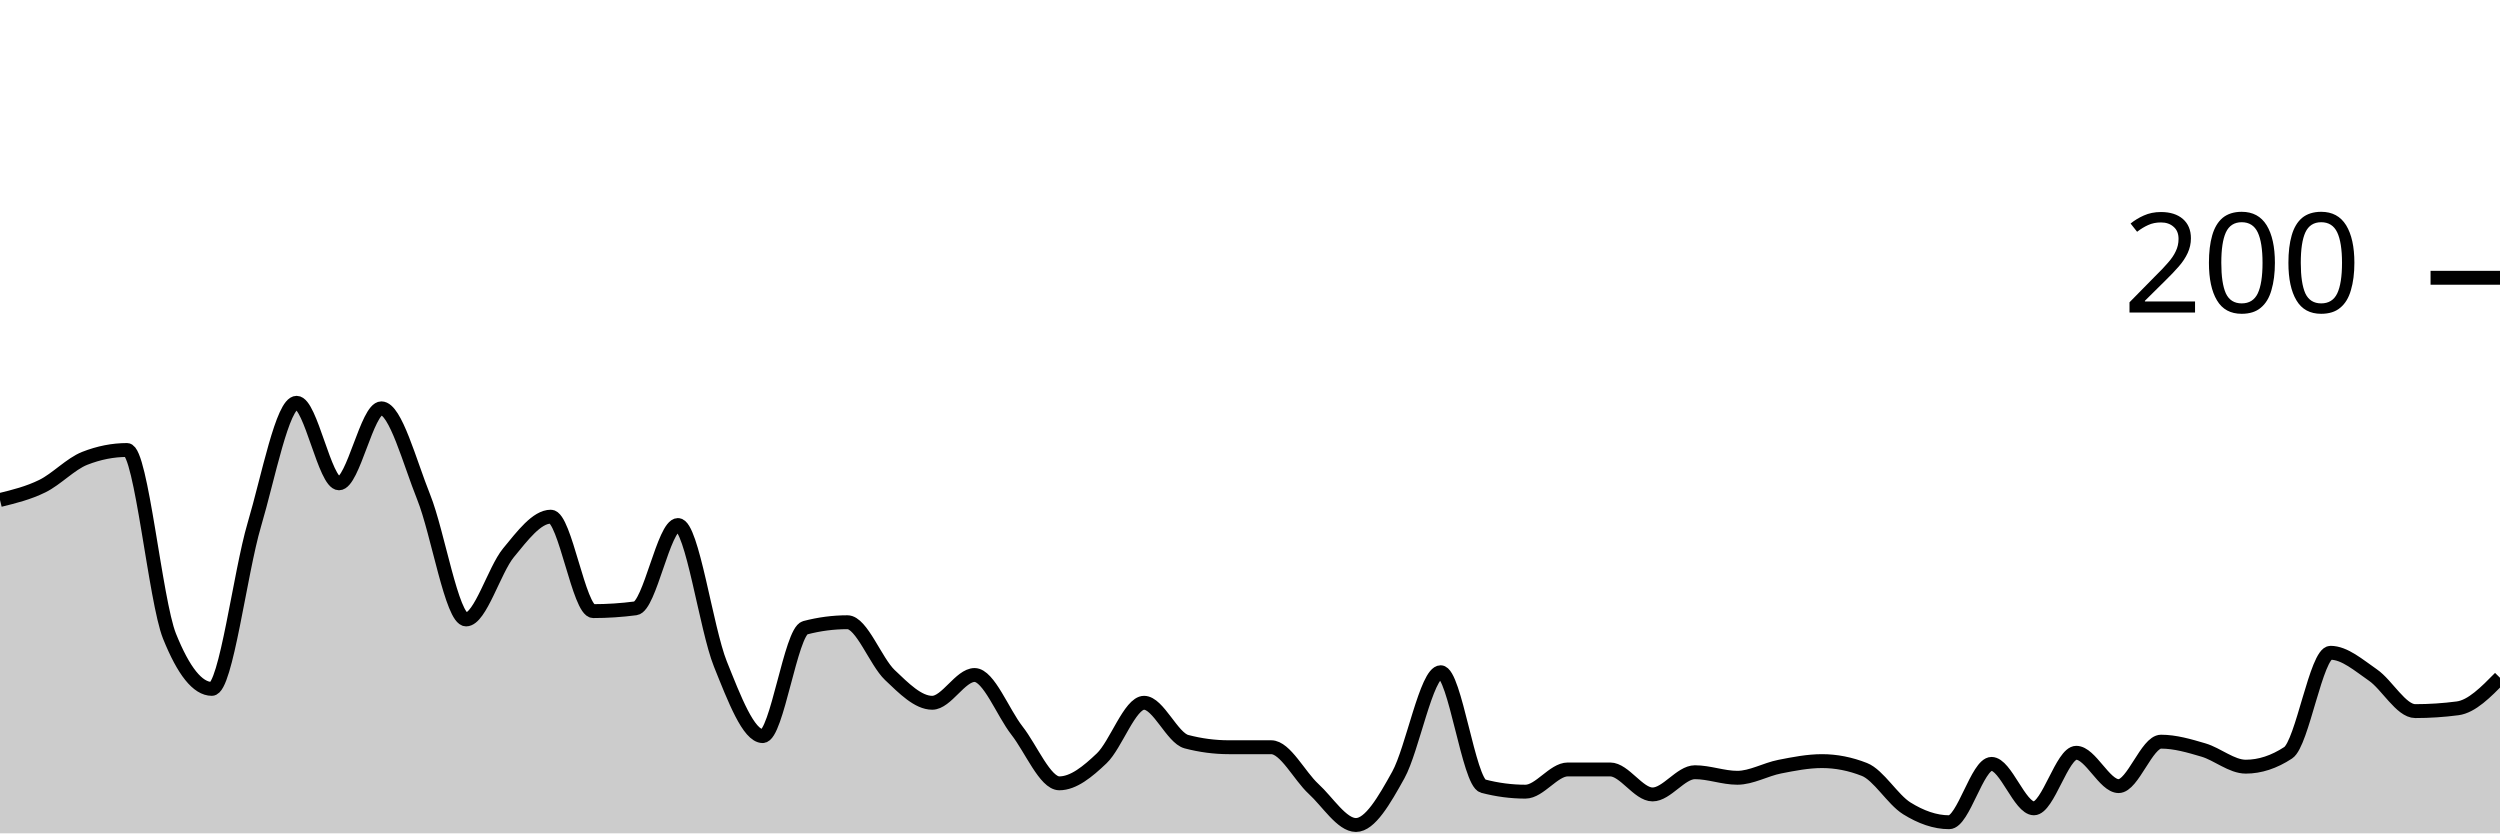
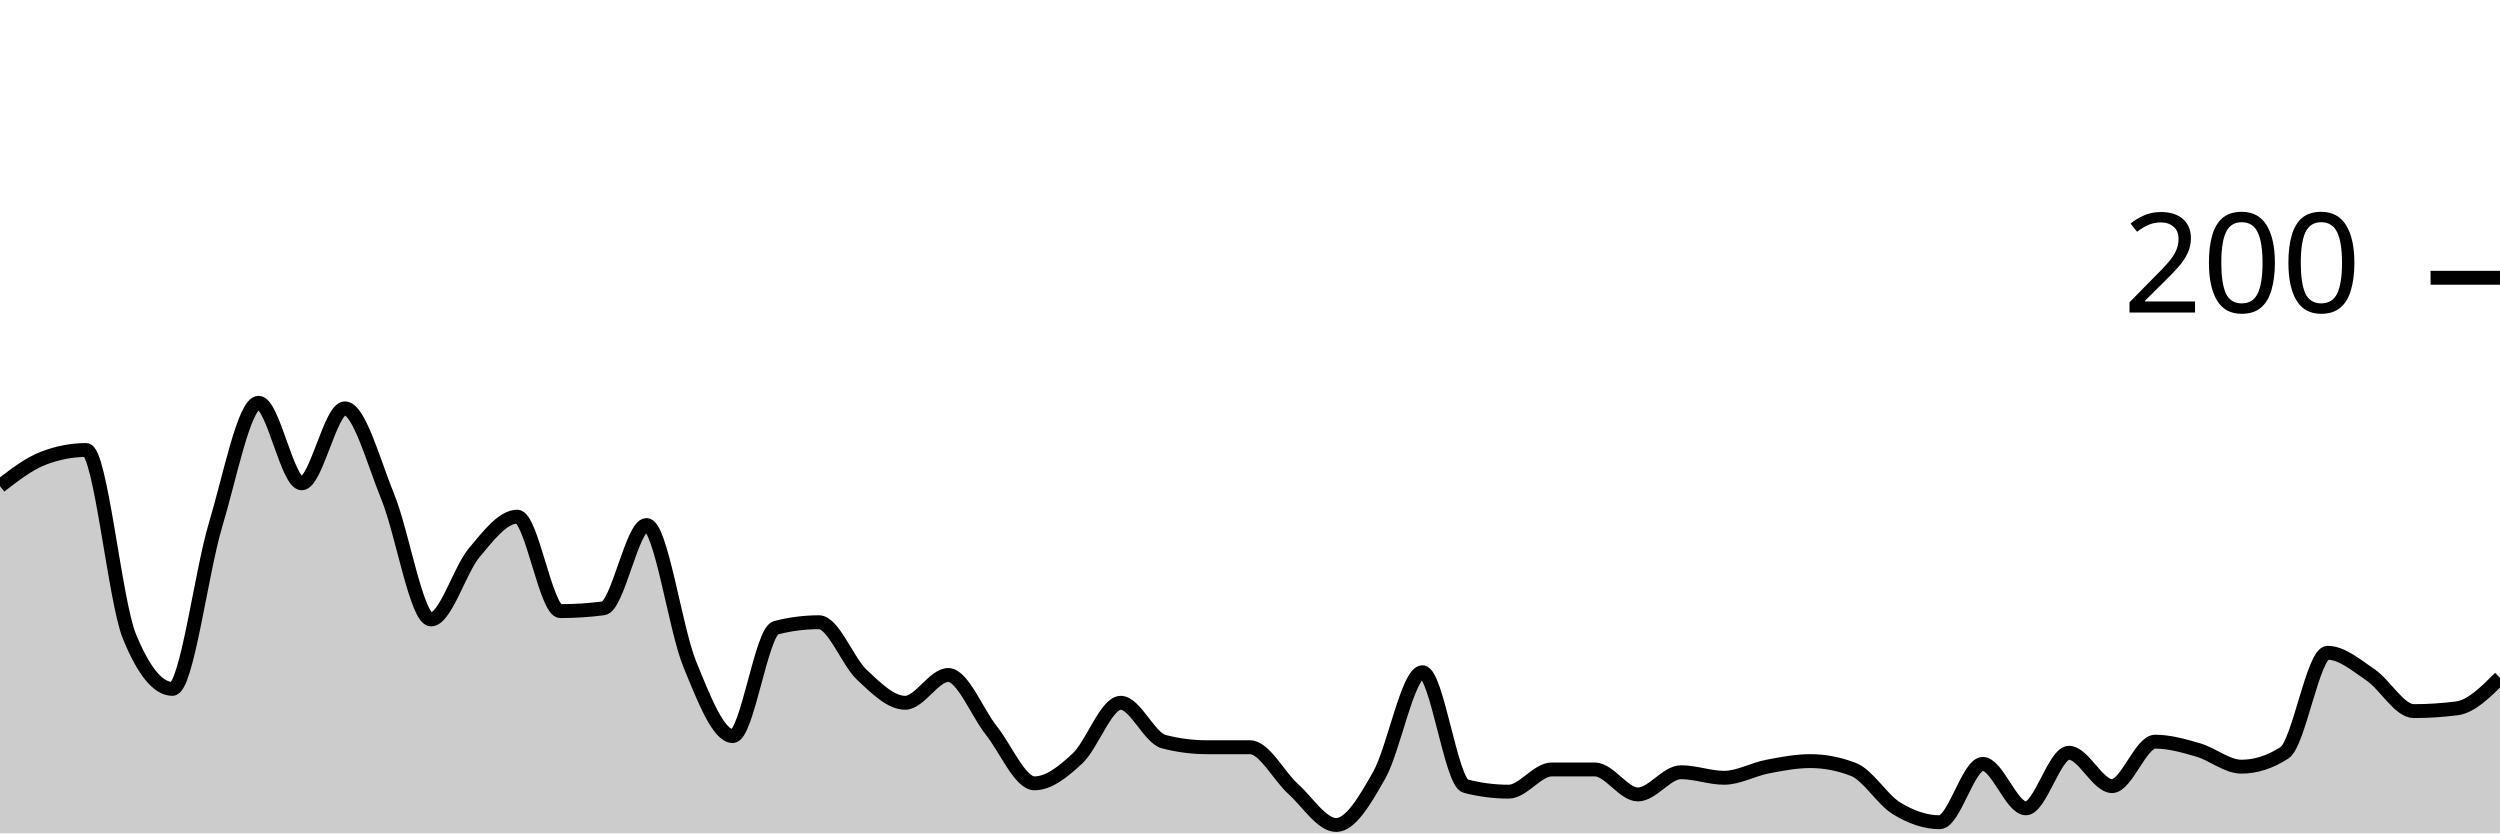
<svg xmlns="http://www.w3.org/2000/svg" viewBox="0 0 180 60">
  <g transform="translate(0,20)">
-     <path class="area" fill="rgba(0, 0, 0, 0.2)" d="M0,16C1.017,15.75,2.034,15.5,3.051,15C4.068,14.5,5.085,13.4,6.102,13C7.119,12.6,8.136,12.4,9.153,12.4C10.169,12.4,11.186,23.267,12.203,25.8C13.22,28.333,14.237,29.6,15.254,29.6C16.271,29.6,17.288,21.233,18.305,17.8C19.322,14.367,20.339,9,21.356,9C22.373,9,23.39,14.8,24.407,14.8C25.424,14.8,26.441,9.4,27.458,9.4C28.475,9.4,29.492,13.267,30.508,15.8C31.525,18.333,32.542,24.6,33.559,24.6C34.576,24.6,35.593,21.033,36.61,19.8C37.627,18.567,38.644,17.2,39.661,17.2C40.678,17.2,41.695,24,42.712,24C43.729,24,44.746,23.933,45.763,23.8C46.78,23.667,47.797,17.8,48.814,17.8C49.831,17.8,50.847,25.267,51.864,27.8C52.881,30.333,53.898,33,54.915,33C55.932,33,56.949,25.467,57.966,25.2C58.983,24.933,60,24.8,61.017,24.8C62.034,24.8,63.051,27.633,64.068,28.6C65.085,29.567,66.102,30.6,67.119,30.6C68.136,30.6,69.153,28.6,70.169,28.6C71.186,28.6,72.203,31.3,73.22,32.6C74.237,33.9,75.254,36.4,76.271,36.4C77.288,36.4,78.305,35.567,79.322,34.6C80.339,33.633,81.356,30.6,82.373,30.6C83.39,30.6,84.407,33.133,85.424,33.4C86.441,33.667,87.458,33.8,88.475,33.8C89.492,33.8,90.508,33.8,91.525,33.8C92.542,33.8,93.559,35.867,94.576,36.8C95.593,37.733,96.61,39.4,97.627,39.4C98.644,39.4,99.661,37.633,100.678,35.8C101.695,33.967,102.712,28.4,103.729,28.4C104.746,28.4,105.763,36.333,106.78,36.6C107.797,36.867,108.814,37,109.831,37C110.847,37,111.864,35.4,112.881,35.4C113.898,35.4,114.915,35.4,115.932,35.4C116.949,35.4,117.966,37.2,118.983,37.2C120,37.2,121.017,35.6,122.034,35.6C123.051,35.6,124.068,36,125.085,36C126.102,36,127.119,35.4,128.136,35.2C129.153,35,130.169,34.8,131.186,34.8C132.203,34.8,133.22,35,134.237,35.4C135.254,35.8,136.271,37.567,137.288,38.2C138.305,38.833,139.322,39.2,140.339,39.2C141.356,39.2,142.373,35,143.39,35C144.407,35,145.424,38.2,146.441,38.2C147.458,38.2,148.475,34.2,149.492,34.2C150.508,34.2,151.525,36.6,152.542,36.6C153.559,36.6,154.576,33.4,155.593,33.4C156.61,33.4,157.627,33.7,158.644,34C159.661,34.3,160.678,35.2,161.695,35.2C162.712,35.2,163.729,34.867,164.746,34.2C165.763,33.533,166.78,27,167.797,27C168.814,27,169.831,27.9,170.847,28.6C171.864,29.3,172.881,31.2,173.898,31.2C174.915,31.2,175.932,31.133,176.949,31C177.966,30.867,178.983,29.833,180,28.8L180,40C178.983,40,177.966,40,176.949,40C175.932,40,174.915,40,173.898,40C172.881,40,171.864,40,170.847,40C169.831,40,168.814,40,167.797,40C166.78,40,165.763,40,164.746,40C163.729,40,162.712,40,161.695,40C160.678,40,159.661,40,158.644,40C157.627,40,156.61,40,155.593,40C154.576,40,153.559,40,152.542,40C151.525,40,150.508,40,149.492,40C148.475,40,147.458,40,146.441,40C145.424,40,144.407,40,143.39,40C142.373,40,141.356,40,140.339,40C139.322,40,138.305,40,137.288,40C136.271,40,135.254,40,134.237,40C133.22,40,132.203,40,131.186,40C130.169,40,129.153,40,128.136,40C127.119,40,126.102,40,125.085,40C124.068,40,123.051,40,122.034,40C121.017,40,120,40,118.983,40C117.966,40,116.949,40,115.932,40C114.915,40,113.898,40,112.881,40C111.864,40,110.847,40,109.831,40C108.814,40,107.797,40,106.78,40C105.763,40,104.746,40,103.729,40C102.712,40,101.695,40,100.678,40C99.661,40,98.644,40,97.627,40C96.61,40,95.593,40,94.576,40C93.559,40,92.542,40,91.525,40C90.508,40,89.492,40,88.475,40C87.458,40,86.441,40,85.424,40C84.407,40,83.39,40,82.373,40C81.356,40,80.339,40,79.322,40C78.305,40,77.288,40,76.271,40C75.254,40,74.237,40,73.22,40C72.203,40,71.186,40,70.169,40C69.153,40,68.136,40,67.119,40C66.102,40,65.085,40,64.068,40C63.051,40,62.034,40,61.017,40C60,40,58.983,40,57.966,40C56.949,40,55.932,40,54.915,40C53.898,40,52.881,40,51.864,40C50.847,40,49.831,40,48.814,40C47.797,40,46.78,40,45.763,40C44.746,40,43.729,40,42.712,40C41.695,40,40.678,40,39.661,40C38.644,40,37.627,40,36.61,40C35.593,40,34.576,40,33.559,40C32.542,40,31.525,40,30.508,40C29.492,40,28.475,40,27.458,40C26.441,40,25.424,40,24.407,40C23.39,40,22.373,40,21.356,40C20.339,40,19.322,40,18.305,40C17.288,40,16.271,40,15.254,40C14.237,40,13.22,40,12.203,40C11.186,40,10.169,40,9.153,40C8.136,40,7.119,40,6.102,40C5.085,40,4.068,40,3.051,40C2.034,40,1.017,40,0,40Z" />
-     <path class="line" stroke="black" fill="none" d="M0,16C1.017,15.75,2.034,15.5,3.051,15C4.068,14.5,5.085,13.4,6.102,13C7.119,12.6,8.136,12.4,9.153,12.4C10.169,12.4,11.186,23.267,12.203,25.8C13.22,28.333,14.237,29.6,15.254,29.6C16.271,29.6,17.288,21.233,18.305,17.8C19.322,14.367,20.339,9,21.356,9C22.373,9,23.39,14.8,24.407,14.8C25.424,14.8,26.441,9.4,27.458,9.4C28.475,9.4,29.492,13.267,30.508,15.8C31.525,18.333,32.542,24.6,33.559,24.6C34.576,24.6,35.593,21.033,36.61,19.8C37.627,18.567,38.644,17.2,39.661,17.2C40.678,17.2,41.695,24,42.712,24C43.729,24,44.746,23.933,45.763,23.8C46.78,23.667,47.797,17.8,48.814,17.8C49.831,17.8,50.847,25.267,51.864,27.8C52.881,30.333,53.898,33,54.915,33C55.932,33,56.949,25.467,57.966,25.2C58.983,24.933,60,24.8,61.017,24.8C62.034,24.8,63.051,27.633,64.068,28.6C65.085,29.567,66.102,30.6,67.119,30.6C68.136,30.6,69.153,28.6,70.169,28.6C71.186,28.6,72.203,31.3,73.22,32.6C74.237,33.9,75.254,36.4,76.271,36.4C77.288,36.4,78.305,35.567,79.322,34.6C80.339,33.633,81.356,30.6,82.373,30.6C83.39,30.6,84.407,33.133,85.424,33.4C86.441,33.667,87.458,33.8,88.475,33.8C89.492,33.8,90.508,33.8,91.525,33.8C92.542,33.8,93.559,35.867,94.576,36.8C95.593,37.733,96.61,39.4,97.627,39.4C98.644,39.4,99.661,37.633,100.678,35.8C101.695,33.967,102.712,28.4,103.729,28.4C104.746,28.4,105.763,36.333,106.78,36.6C107.797,36.867,108.814,37,109.831,37C110.847,37,111.864,35.4,112.881,35.4C113.898,35.4,114.915,35.4,115.932,35.4C116.949,35.4,117.966,37.2,118.983,37.2C120,37.2,121.017,35.6,122.034,35.6C123.051,35.6,124.068,36,125.085,36C126.102,36,127.119,35.4,128.136,35.2C129.153,35,130.169,34.8,131.186,34.8C132.203,34.8,133.22,35,134.237,35.4C135.254,35.8,136.271,37.567,137.288,38.2C138.305,38.833,139.322,39.2,140.339,39.2C141.356,39.2,142.373,35,143.39,35C144.407,35,145.424,38.2,146.441,38.2C147.458,38.2,148.475,34.2,149.492,34.2C150.508,34.2,151.525,36.6,152.542,36.6C153.559,36.6,154.576,33.4,155.593,33.4C156.61,33.4,157.627,33.7,158.644,34C159.661,34.3,160.678,35.2,161.695,35.2C162.712,35.2,163.729,34.867,164.746,34.2C165.763,33.533,166.78,27,167.797,27C168.814,27,169.831,27.9,170.847,28.6C171.864,29.3,172.881,31.2,173.898,31.2C174.915,31.2,175.932,31.133,176.949,31C177.966,30.867,178.983,29.833,180,28.8" />
+     <path class="area" fill="rgba(0, 0, 0, 0.2)" d="M0,15C1.034,14.2,2.069,13.4,3.103,13C4.138,12.6,5.172,12.4,6.207,12.4C7.241,12.4,8.276,23.267,9.31,25.8C10.345,28.333,11.379,29.6,12.414,29.6C13.448,29.6,14.483,21.233,15.517,17.8C16.552,14.367,17.586,9,18.621,9C19.655,9,20.69,14.8,21.724,14.8C22.759,14.8,23.793,9.4,24.828,9.4C25.862,9.4,26.897,13.267,27.931,15.8C28.966,18.333,30,24.6,31.034,24.6C32.069,24.6,33.103,21.033,34.138,19.8C35.172,18.567,36.207,17.2,37.241,17.2C38.276,17.2,39.31,24,40.345,24C41.379,24,42.414,23.933,43.448,23.8C44.483,23.667,45.517,17.8,46.552,17.8C47.586,17.8,48.621,25.267,49.655,27.8C50.69,30.333,51.724,33,52.759,33C53.793,33,54.828,25.467,55.862,25.2C56.897,24.933,57.931,24.8,58.966,24.8C60,24.8,61.034,27.633,62.069,28.6C63.103,29.567,64.138,30.6,65.172,30.6C66.207,30.6,67.241,28.6,68.276,28.6C69.31,28.6,70.345,31.3,71.379,32.6C72.414,33.9,73.448,36.4,74.483,36.4C75.517,36.4,76.552,35.567,77.586,34.6C78.621,33.633,79.655,30.6,80.69,30.6C81.724,30.6,82.759,33.133,83.793,33.4C84.828,33.667,85.862,33.8,86.897,33.8C87.931,33.8,88.966,33.8,90,33.8C91.034,33.8,92.069,35.867,93.103,36.8C94.138,37.733,95.172,39.4,96.207,39.4C97.241,39.4,98.276,37.633,99.31,35.8C100.345,33.967,101.379,28.4,102.414,28.4C103.448,28.4,104.483,36.333,105.517,36.6C106.552,36.867,107.586,37,108.621,37C109.655,37,110.69,35.4,111.724,35.4C112.759,35.4,113.793,35.4,114.828,35.4C115.862,35.4,116.897,37.2,117.931,37.2C118.966,37.2,120,35.6,121.034,35.6C122.069,35.6,123.103,36,124.138,36C125.172,36,126.207,35.4,127.241,35.2C128.276,35,129.31,34.8,130.345,34.8C131.379,34.8,132.414,35,133.448,35.4C134.483,35.8,135.517,37.567,136.552,38.2C137.586,38.833,138.621,39.2,139.655,39.2C140.69,39.2,141.724,35,142.759,35C143.793,35,144.828,38.2,145.862,38.2C146.897,38.2,147.931,34.2,148.966,34.2C150,34.2,151.034,36.6,152.069,36.6C153.103,36.6,154.138,33.4,155.172,33.4C156.207,33.4,157.241,33.7,158.276,34C159.31,34.3,160.345,35.2,161.379,35.2C162.414,35.2,163.448,34.867,164.483,34.2C165.517,33.533,166.552,27,167.586,27C168.621,27,169.655,27.9,170.69,28.6C171.724,29.3,172.759,31.2,173.793,31.2C174.828,31.2,175.862,31.133,176.897,31C177.931,30.867,178.966,29.833,180,28.8L180,40C178.966,40,177.931,40,176.897,40C175.862,40,174.828,40,173.793,40C172.759,40,171.724,40,170.69,40C169.655,40,168.621,40,167.586,40C166.552,40,165.517,40,164.483,40C163.448,40,162.414,40,161.379,40C160.345,40,159.31,40,158.276,40C157.241,40,156.207,40,155.172,40C154.138,40,153.103,40,152.069,40C151.034,40,150,40,148.966,40C147.931,40,146.897,40,145.862,40C144.828,40,143.793,40,142.759,40C141.724,40,140.69,40,139.655,40C138.621,40,137.586,40,136.552,40C135.517,40,134.483,40,133.448,40C132.414,40,131.379,40,130.345,40C129.31,40,128.276,40,127.241,40C126.207,40,125.172,40,124.138,40C123.103,40,122.069,40,121.034,40C120,40,118.966,40,117.931,40C116.897,40,115.862,40,114.828,40C113.793,40,112.759,40,111.724,40C110.69,40,109.655,40,108.621,40C107.586,40,106.552,40,105.517,40C104.483,40,103.448,40,102.414,40C101.379,40,100.345,40,99.31,40C98.276,40,97.241,40,96.207,40C95.172,40,94.138,40,93.103,40C92.069,40,91.034,40,90,40C88.966,40,87.931,40,86.897,40C85.862,40,84.828,40,83.793,40C82.759,40,81.724,40,80.69,40C79.655,40,78.621,40,77.586,40C76.552,40,75.517,40,74.483,40C73.448,40,72.414,40,71.379,40C70.345,40,69.31,40,68.276,40C67.241,40,66.207,40,65.172,40C64.138,40,63.103,40,62.069,40C61.034,40,60,40,58.966,40C57.931,40,56.897,40,55.862,40C54.828,40,53.793,40,52.759,40C51.724,40,50.69,40,49.655,40C48.621,40,47.586,40,46.552,40C45.517,40,44.483,40,43.448,40C42.414,40,41.379,40,40.345,40C39.31,40,38.276,40,37.241,40C36.207,40,35.172,40,34.138,40C33.103,40,32.069,40,31.034,40C30,40,28.966,40,27.931,40C26.897,40,25.862,40,24.828,40C23.793,40,22.759,40,21.724,40C20.69,40,19.655,40,18.621,40C17.586,40,16.552,40,15.517,40C14.483,40,13.448,40,12.414,40C11.379,40,10.345,40,9.31,40C8.276,40,7.241,40,6.207,40C5.172,40,4.138,40,3.103,40C2.069,40,1.034,40,0,40Z" />
+     <path class="line" stroke="black" fill="none" d="M0,15C1.034,14.2,2.069,13.4,3.103,13C4.138,12.6,5.172,12.4,6.207,12.4C7.241,12.4,8.276,23.267,9.31,25.8C10.345,28.333,11.379,29.6,12.414,29.6C13.448,29.6,14.483,21.233,15.517,17.8C16.552,14.367,17.586,9,18.621,9C19.655,9,20.69,14.8,21.724,14.8C22.759,14.8,23.793,9.4,24.828,9.4C25.862,9.4,26.897,13.267,27.931,15.8C28.966,18.333,30,24.6,31.034,24.6C32.069,24.6,33.103,21.033,34.138,19.8C35.172,18.567,36.207,17.2,37.241,17.2C38.276,17.2,39.31,24,40.345,24C41.379,24,42.414,23.933,43.448,23.8C44.483,23.667,45.517,17.8,46.552,17.8C47.586,17.8,48.621,25.267,49.655,27.8C50.69,30.333,51.724,33,52.759,33C53.793,33,54.828,25.467,55.862,25.2C56.897,24.933,57.931,24.8,58.966,24.8C60,24.8,61.034,27.633,62.069,28.6C63.103,29.567,64.138,30.6,65.172,30.6C66.207,30.6,67.241,28.6,68.276,28.6C69.31,28.6,70.345,31.3,71.379,32.6C72.414,33.9,73.448,36.4,74.483,36.4C75.517,36.4,76.552,35.567,77.586,34.6C78.621,33.633,79.655,30.6,80.69,30.6C81.724,30.6,82.759,33.133,83.793,33.4C84.828,33.667,85.862,33.8,86.897,33.8C87.931,33.8,88.966,33.8,90,33.8C91.034,33.8,92.069,35.867,93.103,36.8C94.138,37.733,95.172,39.4,96.207,39.4C97.241,39.4,98.276,37.633,99.31,35.8C100.345,33.967,101.379,28.4,102.414,28.4C103.448,28.4,104.483,36.333,105.517,36.6C106.552,36.867,107.586,37,108.621,37C109.655,37,110.69,35.4,111.724,35.4C112.759,35.4,113.793,35.4,114.828,35.4C115.862,35.4,116.897,37.2,117.931,37.2C118.966,37.2,120,35.6,121.034,35.6C122.069,35.6,123.103,36,124.138,36C125.172,36,126.207,35.4,127.241,35.2C128.276,35,129.31,34.8,130.345,34.8C131.379,34.8,132.414,35,133.448,35.4C134.483,35.8,135.517,37.567,136.552,38.2C137.586,38.833,138.621,39.2,139.655,39.2C140.69,39.2,141.724,35,142.759,35C143.793,35,144.828,38.2,145.862,38.2C146.897,38.2,147.931,34.2,148.966,34.2C150,34.2,151.034,36.6,152.069,36.6C153.103,36.6,154.138,33.4,155.172,33.4C156.207,33.4,157.241,33.7,158.276,34C159.31,34.3,160.345,35.2,161.379,35.2C162.414,35.2,163.448,34.867,164.483,34.2C165.517,33.533,166.552,27,167.586,27C168.621,27,169.655,27.9,170.69,28.6C171.724,29.3,172.759,31.2,173.793,31.2C174.828,31.2,175.862,31.133,176.897,31C177.931,30.867,178.966,29.833,180,28.8" />
    <path class="axis-ceiling" stroke-width="1" stroke="black" fill="none" d="M175,0L180,0" />
    <text class="axis-ceiling-label" font-family="sans-serif" text-anchor="end" font-size="10px" x="170" y="2.5">200</text>
  </g>
</svg>
